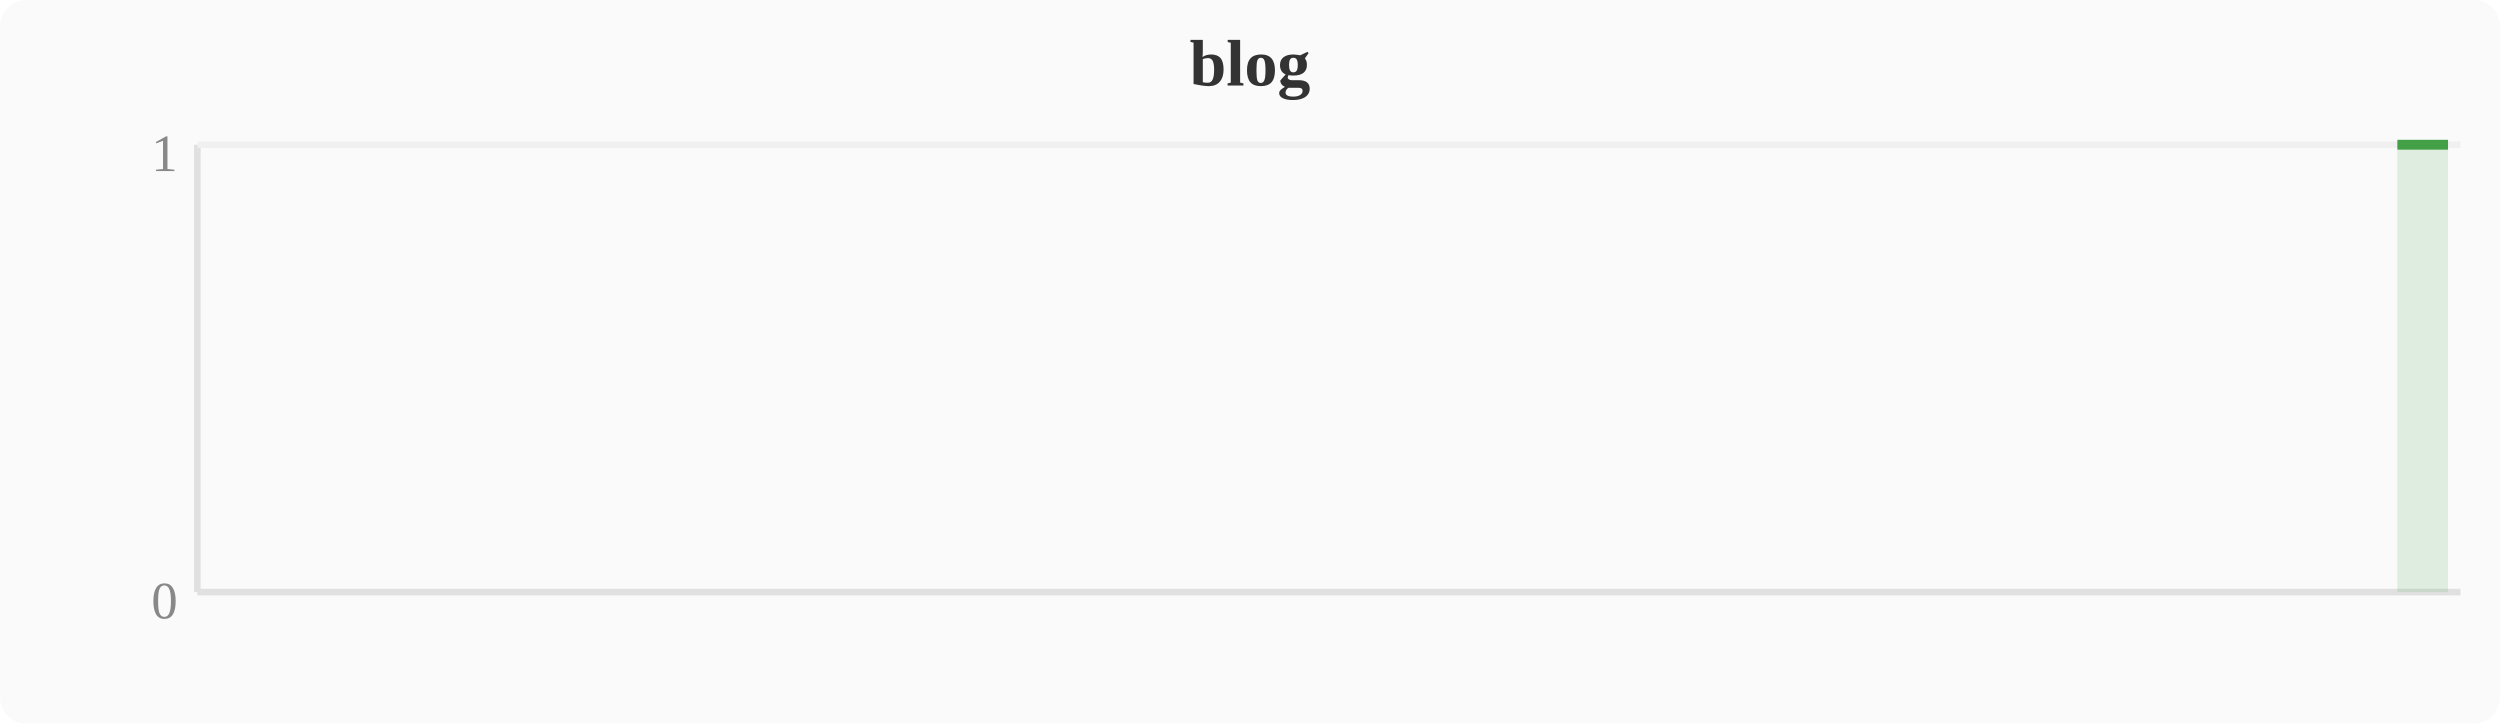
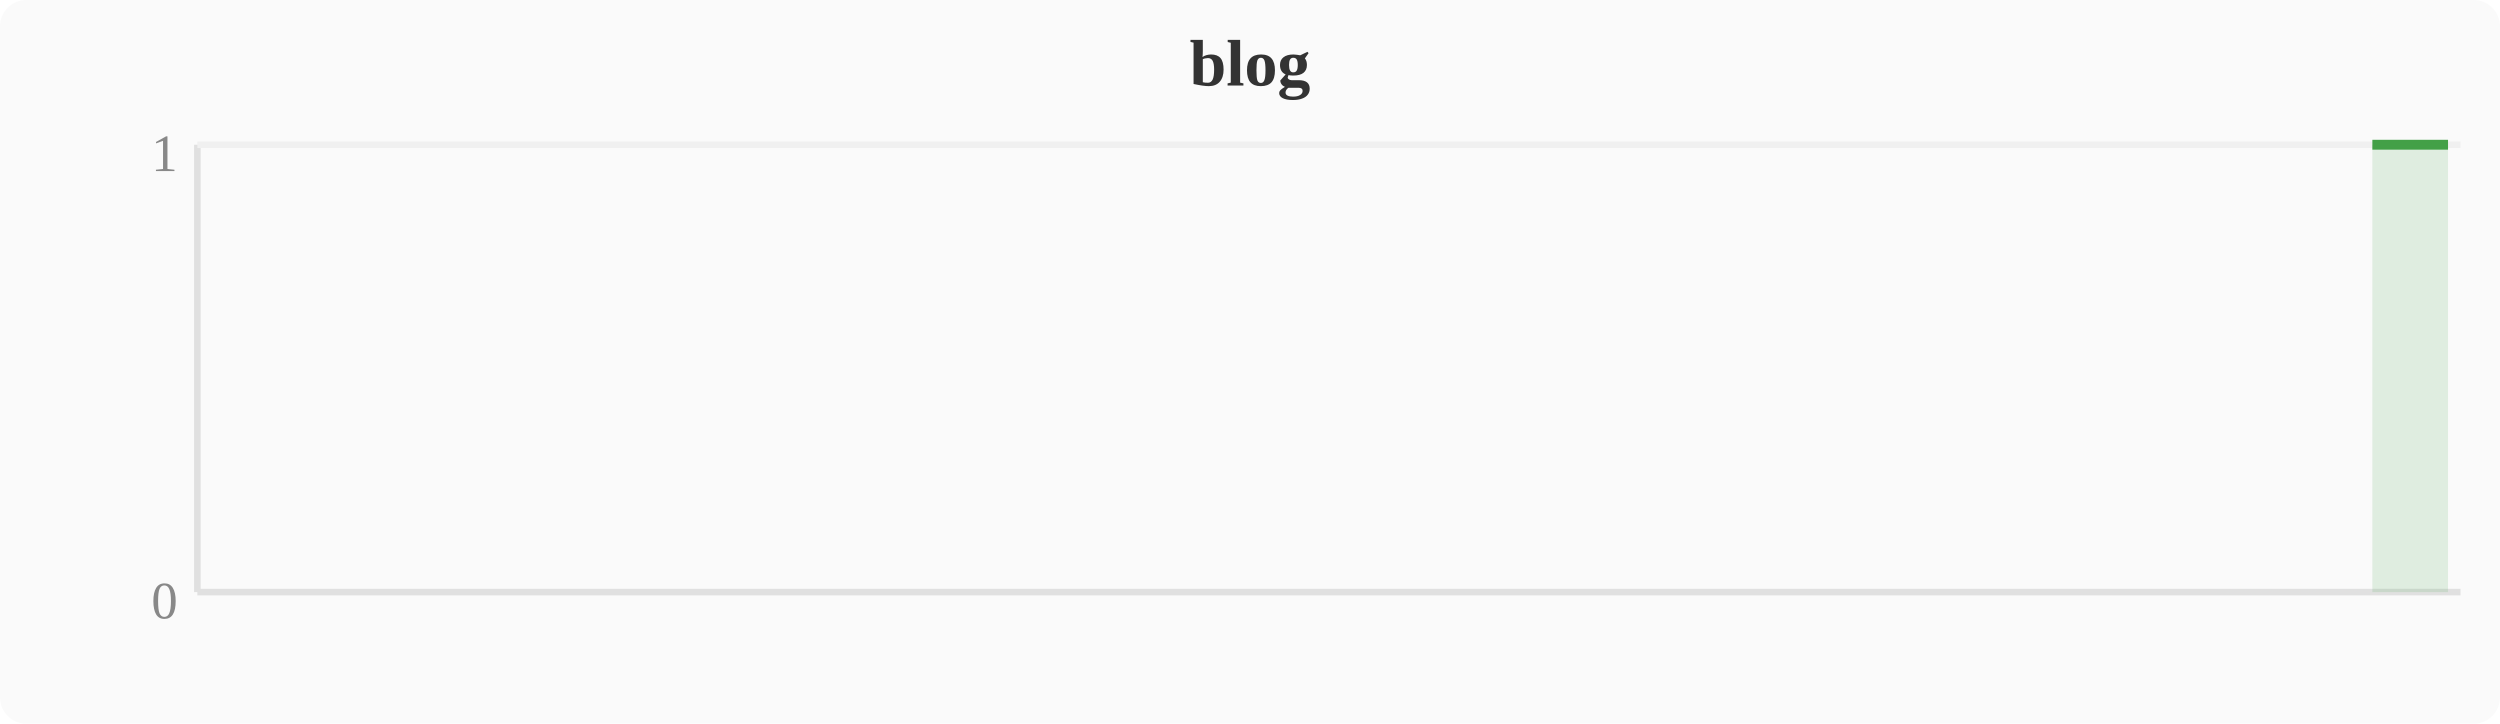
<svg xmlns="http://www.w3.org/2000/svg" width="380" height="110" viewBox="0 0 380 110">
  <rect width="380" height="110" fill="#fafafa" rx="4" />
  <text x="190" y="13" text-anchor="middle" font-size="10" font-weight="bold" fill="#333">blog</text>
  <line x1="30" y1="22" x2="30" y2="90" stroke="#e0e0e0" stroke-width="1" />
  <line x1="30" y1="90" x2="374" y2="90" stroke="#e0e0e0" stroke-width="1" />
  <line x1="30" y1="22" x2="374" y2="22" stroke="#f0f0f0" stroke-width="1" />
  <text x="27" y="94" text-anchor="end" font-size="8" fill="#888">0</text>
  <text x="27" y="26" text-anchor="end" font-size="8" fill="#888">1</text>
-   <polygon points="364.4,22.0 368.3,22.0 372.1,22.0 372.1,90 364.4,90" fill="#43a047" opacity="0.15" />
-   <polyline points="364.4,22.0 368.3,22.0 372.1,22.0" fill="none" stroke="#43a047" stroke-width="1.5" stroke-linejoin="round" />
+   <polygon points="360.6,22.0 364.4,22.0 368.3,22.0 372.1,22.0 372.1,90 360.6,90" fill="#43a047" opacity="0.15" />
+   <polyline points="360.6,22.0 364.4,22.0 368.3,22.0 372.1,22.0" fill="none" stroke="#43a047" stroke-width="1.5" stroke-linejoin="round" />
</svg>
